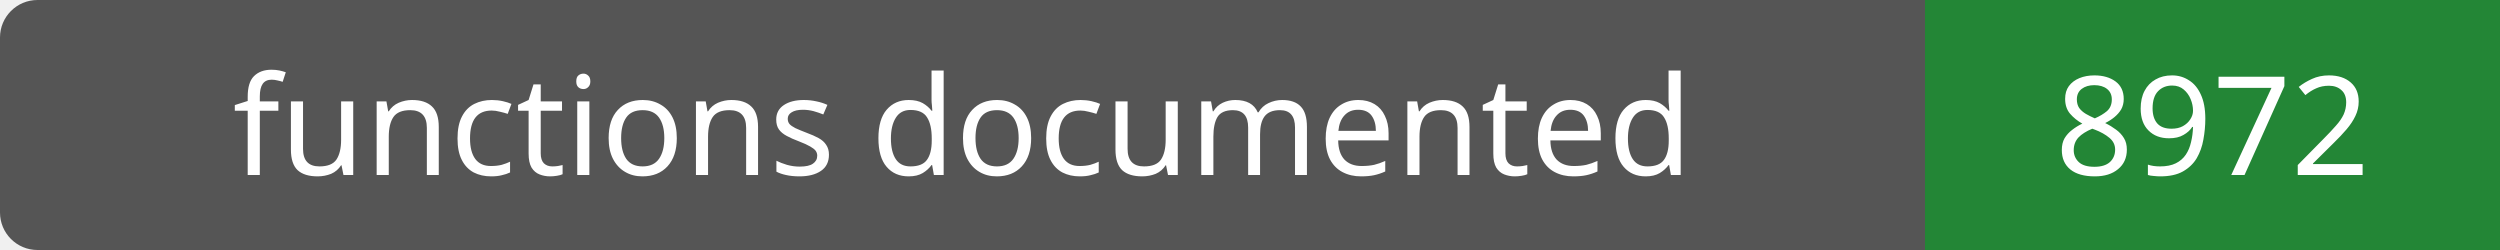
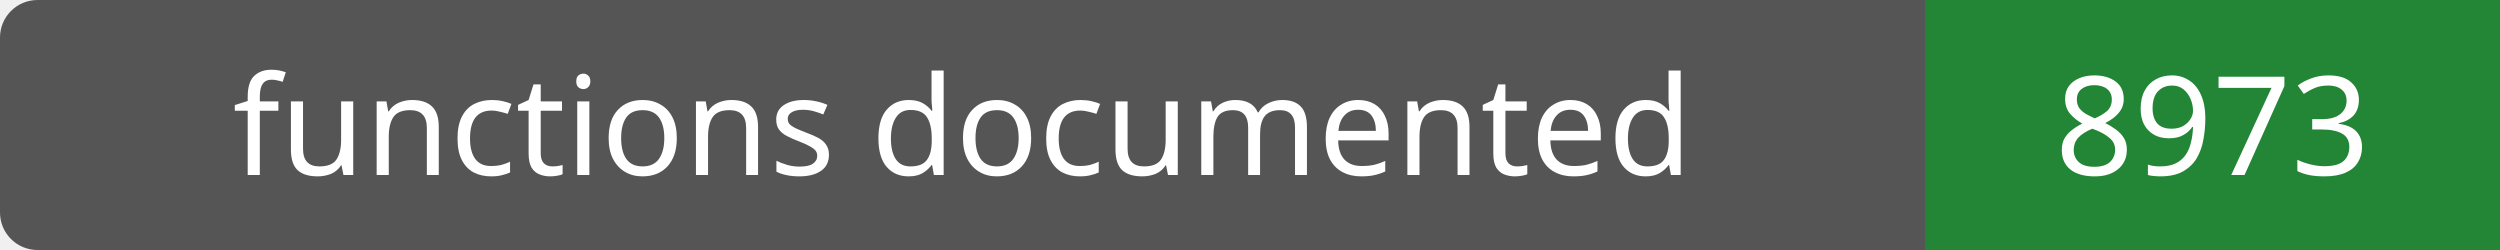
- <svg xmlns="http://www.w3.org/2000/svg" width="200" height="20" role="img" aria-label="functions documented: 8972">
+ <svg xmlns="http://www.w3.org/2000/svg" width="200" height="20" role="img" aria-label="functions documented: 8973">
  <rect width="200" height="20" rx="3" fill="#555" />
  <path fill="#238636" d="M154 0h46v20H154z" />
  <g fill="#fff" text-anchor="middle" font-family="Verdana,sans-serif" font-size="11">
    <text x="77.0" y="14">functions documented</text>
-     <text x="177.0" y="14">8972</text>
+     <text x="177.0" y="14">8973</text>
  </g>
</svg>
